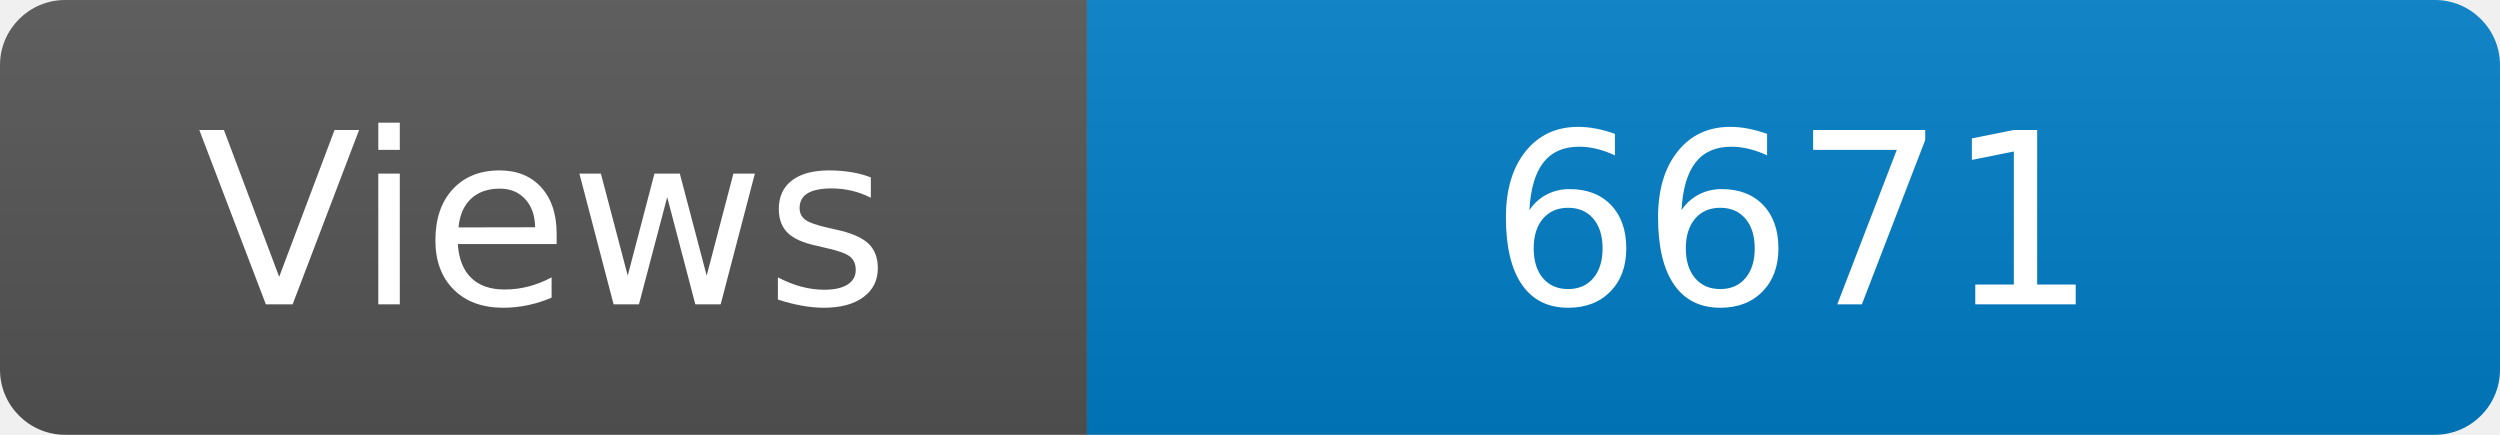
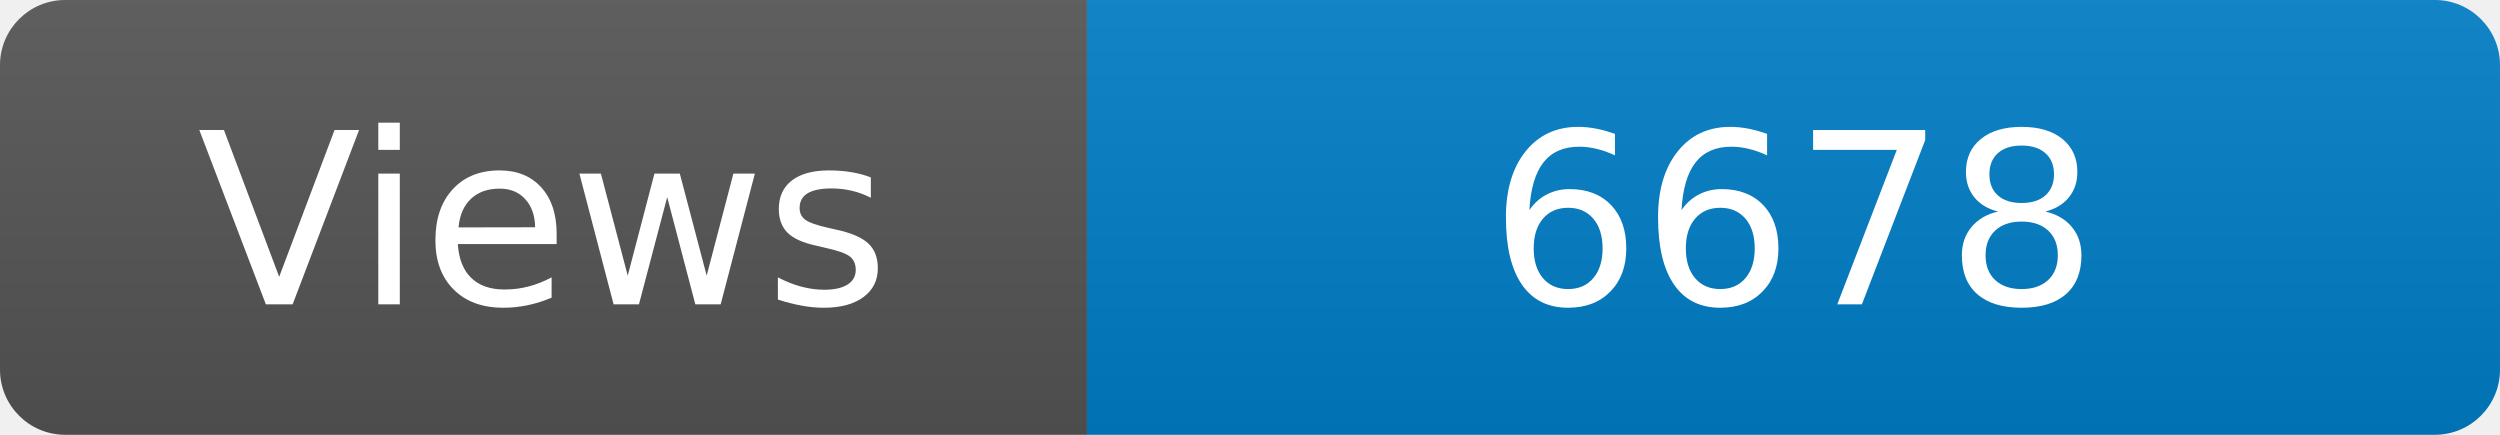
<svg xmlns="http://www.w3.org/2000/svg" width="115" height="20" role="img" aria-label="Maintained?: yes">
  <linearGradient id="s" x2="0" y2="100%">
    <stop offset="0" stop-color="#bbb" stop-opacity=".1" />
    <stop offset="1" stop-opacity=".1" />
  </linearGradient>
  <clipPath id="r">
    <rect width="115" height="20" rx="3" fill="#fff" />
  </clipPath>
  <g clip-path="url(#r)">
    <rect width="50" height="20" fill="#555" />
    <rect x="50" width="160" height="20" fill="#007ec6" />
    <rect width="115" height="20" fill="url(#s)" />
  </g>
  <g fill="#fff" text-anchor="middle" font-family="Verdana,Geneva,DejaVu Sans,sans-serif" font-size="110">
    <text x="250" y="140" transform="scale(.1)" fill="#fff">Views</text>
-     <text x="825" y="140" transform="scale(.1)" fill="#fff">6671</text>
+     <text x="825" y="140" transform="scale(.1)" fill="#fff">6678</text>
  </g>
</svg>
